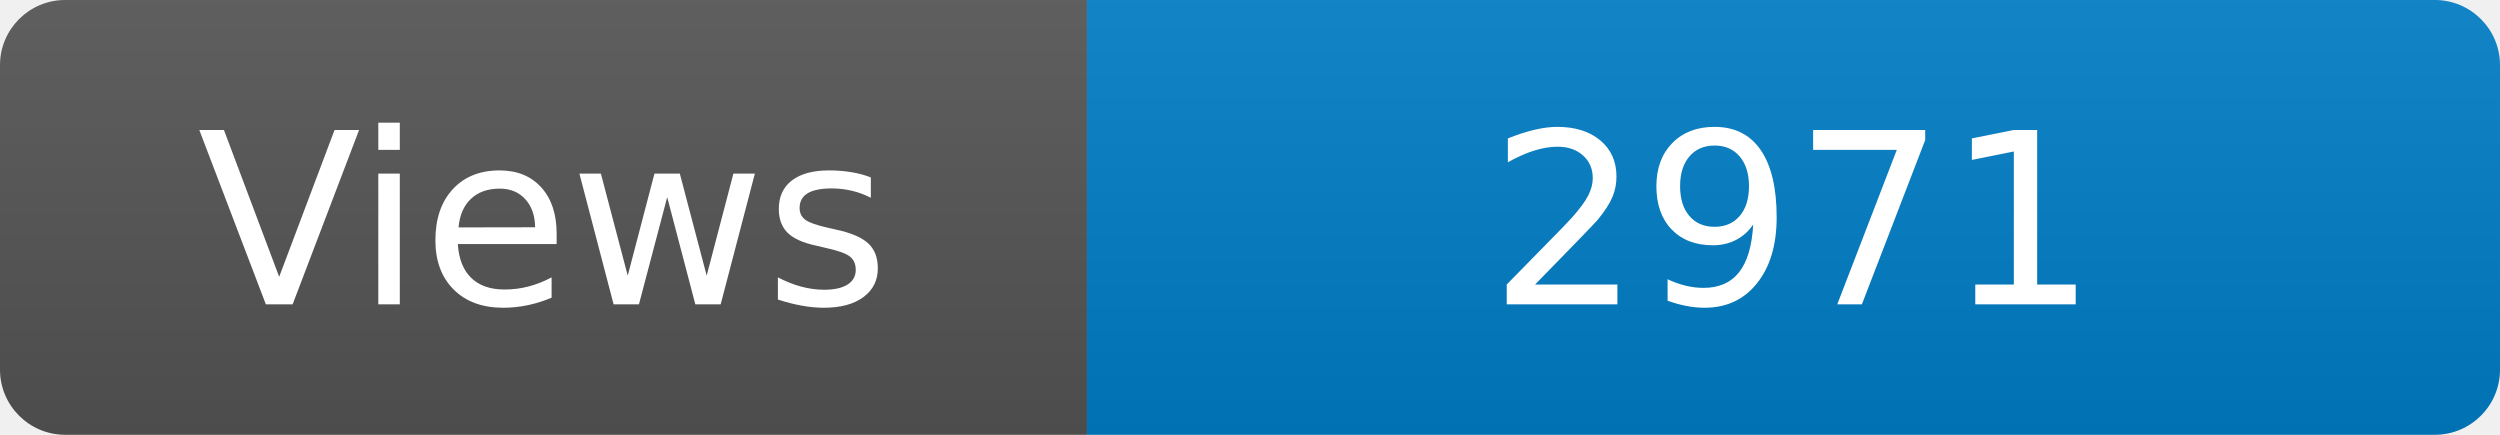
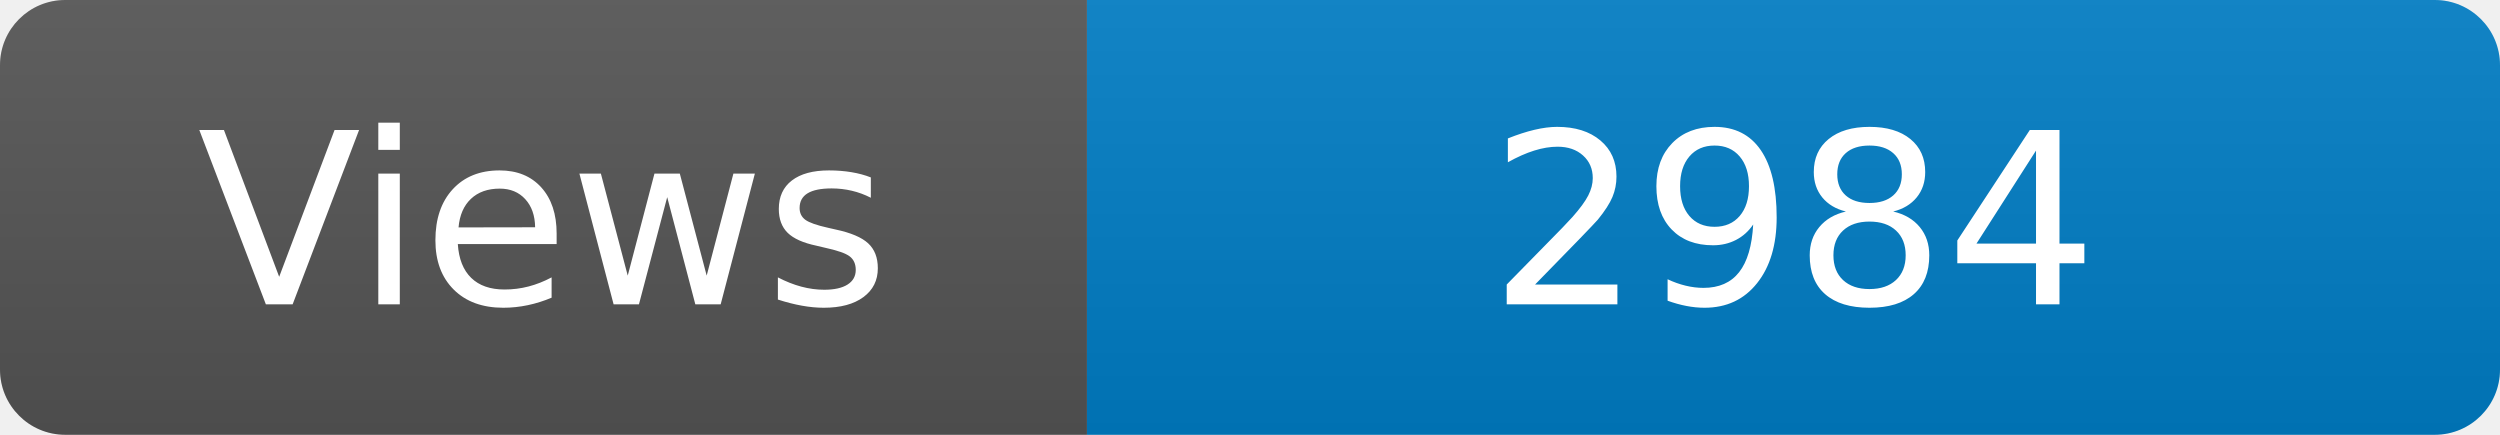
<svg xmlns="http://www.w3.org/2000/svg" width="115" height="20" role="img" aria-label="Maintained?: yes">
  <linearGradient id="s" x2="0" y2="100%">
    <stop offset="0" stop-color="#bbb" stop-opacity=".1" />
    <stop offset="1" stop-opacity=".1" />
  </linearGradient>
  <clipPath id="r">
    <rect width="115" height="20" rx="3" fill="#fff" />
  </clipPath>
  <g clip-path="url(#r)">
    <rect width="50" height="20" fill="#555" />
    <rect x="50" width="160" height="20" fill="#007ec6" />
    <rect width="115" height="20" fill="url(#s)" />
  </g>
  <g fill="#fff" text-anchor="middle" font-family="Verdana,Geneva,DejaVu Sans,sans-serif" font-size="110">
    <text x="250" y="140" transform="scale(.1)" fill="#fff">Views</text>
-     <text x="825" y="140" transform="scale(.1)" fill="#fff">2971</text>
+     <text x="825" y="140" transform="scale(.1)" fill="#fff">2984</text>
  </g>
</svg>
